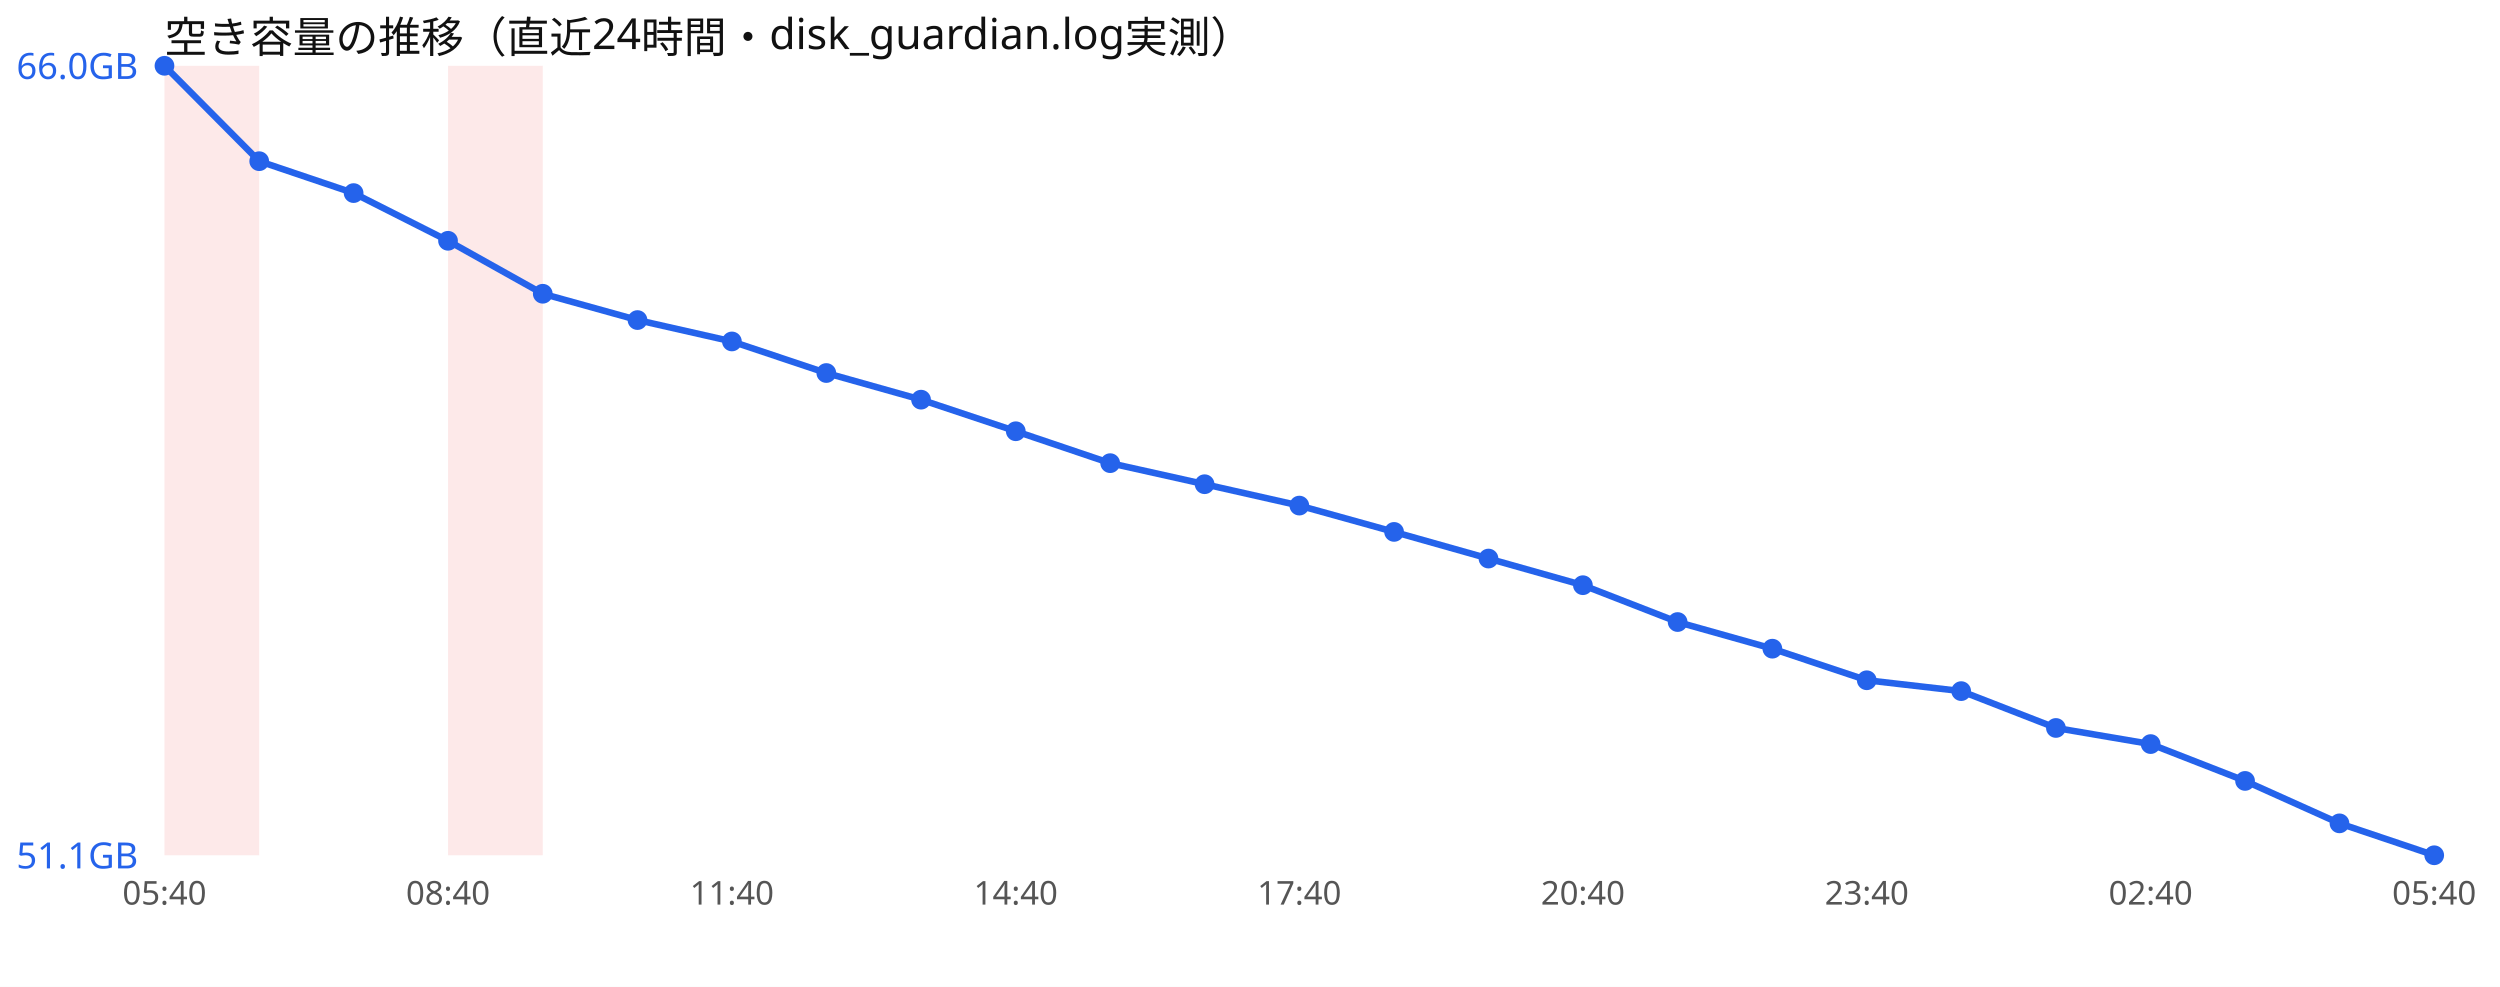
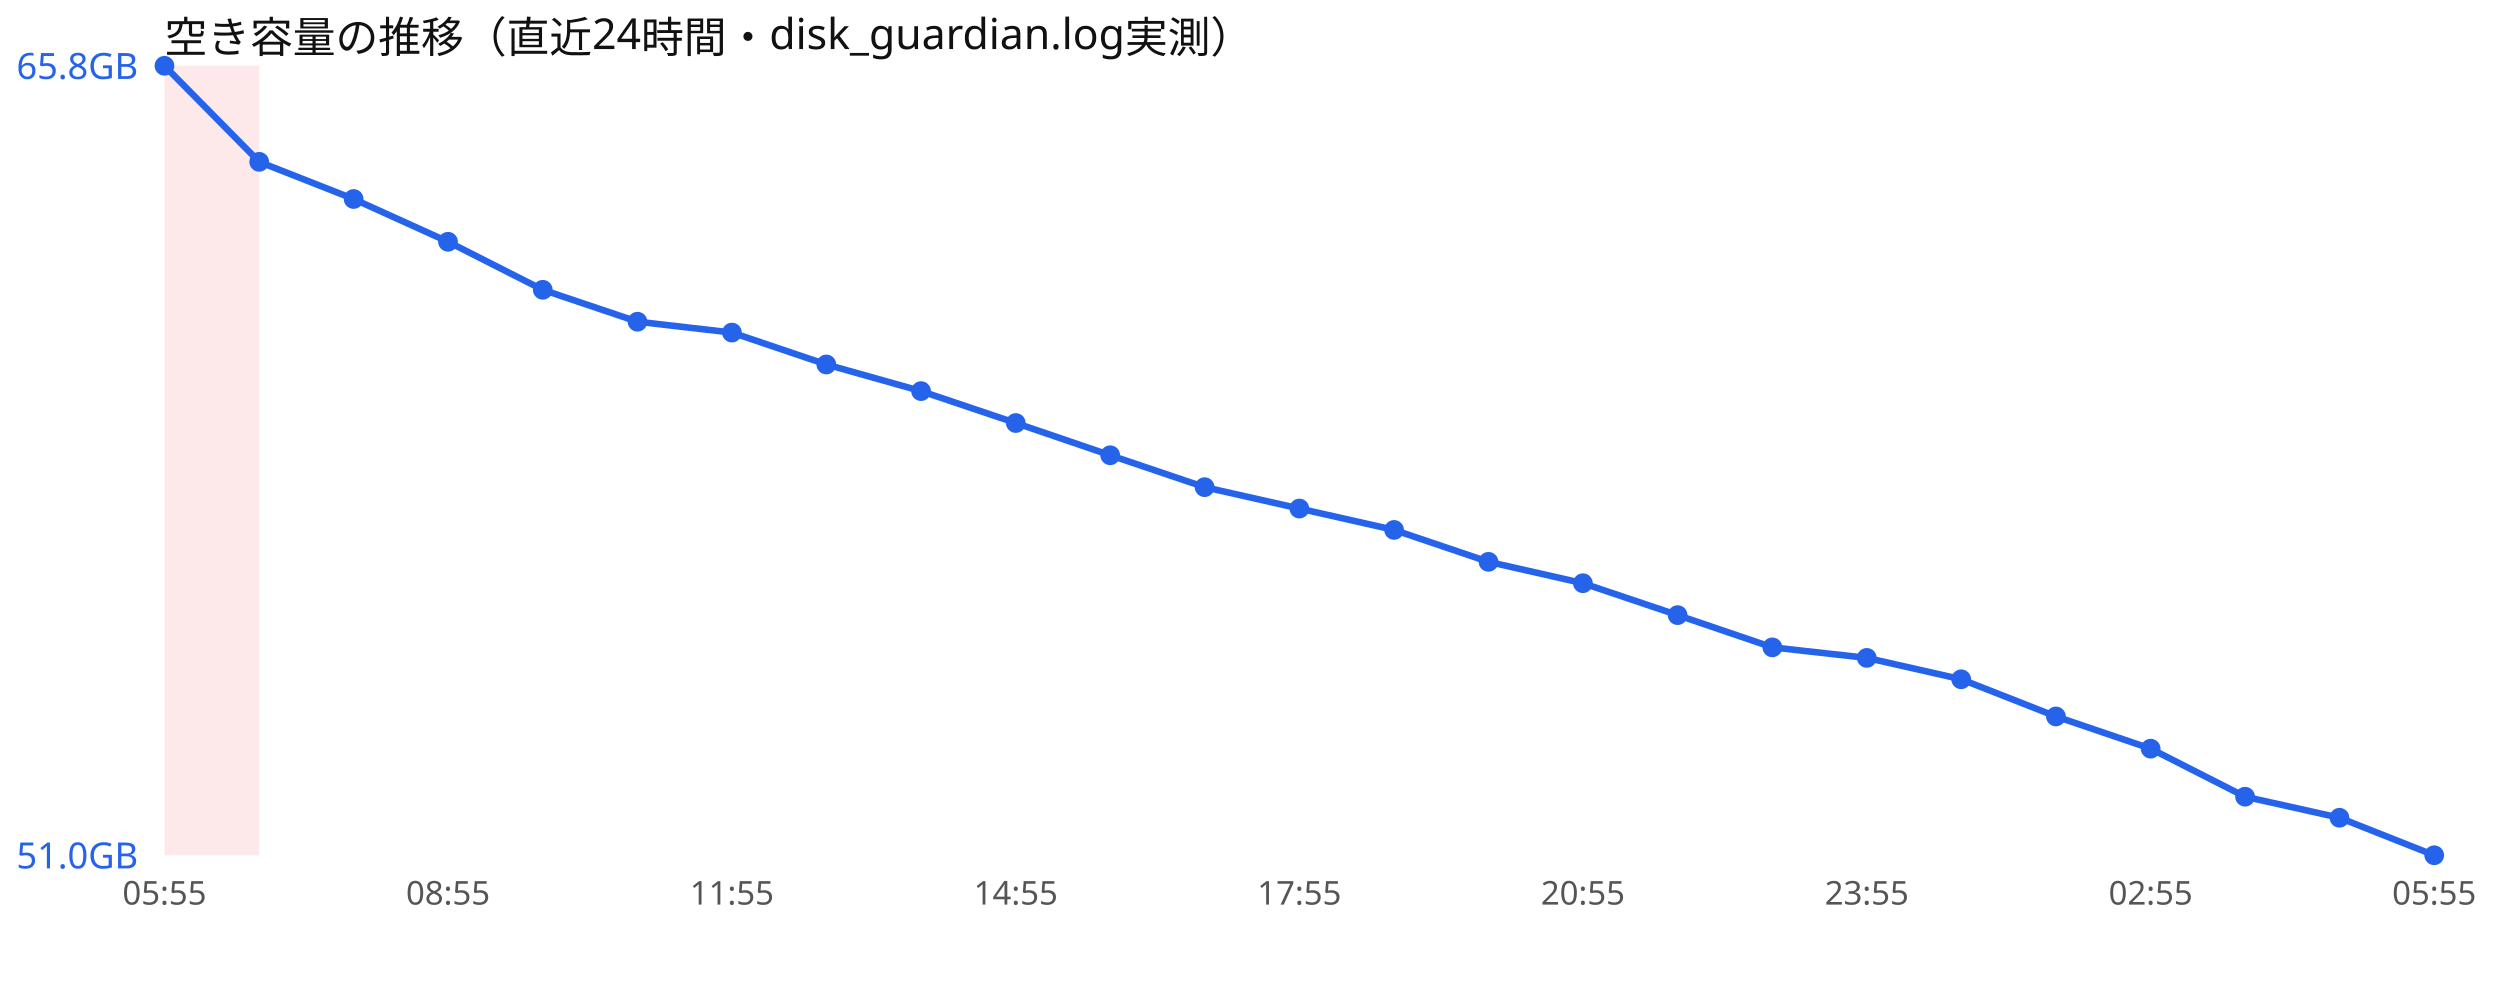
<svg xmlns="http://www.w3.org/2000/svg" width="760" height="300" viewBox="0 0 760 300" font-family="sans-serif">
  <rect width="760" height="300" fill="#ffffff" />
  <text x="50" y="16" font-size="13" fill="#111">空き容量の推移（直近24時間・disk_guardian.log実測）</text>
  <rect x="50.0" y="20" width="28.8" height="240" fill="#ef4444" opacity="0.12" />
-   <rect x="136.2" y="20" width="28.8" height="240" fill="#ef4444" opacity="0.12" />
-   <polyline points="50.0,20.0 78.8,49.0 107.5,58.7 136.2,73.2 165.0,89.3 193.8,97.3 222.5,103.8 251.2,113.4 280.0,121.5 308.8,131.1 337.5,140.8 366.2,147.2 395.0,153.7 423.8,161.7 452.5,169.8 481.2,177.9 510.0,189.1 538.8,197.2 567.5,206.8 596.2,210.1 625.0,221.3 653.8,226.2 682.5,237.4 711.2,250.3 740.0,260.0" fill="none" stroke="#2563eb" stroke-width="2" />
+   <polyline points="50.0,20.0 78.8,49.2 107.5,60.5 136.2,73.5 165.0,88.1 193.8,97.8 222.5,101.1 251.2,110.8 280.0,118.9 308.8,128.6 337.5,138.4 366.2,148.1 395.0,154.6 423.8,161.1 452.5,170.8 481.2,177.3 510.0,187.0 538.8,196.8 567.5,200.0 596.2,206.5 625.0,217.8 653.8,227.6 682.5,242.2 711.2,248.6 740.0,260.0" fill="none" stroke="#2563eb" stroke-width="2" />
  <circle cx="50.0" cy="20.0" r="3" fill="#2563eb" />
-   <circle cx="78.8" cy="49.0" r="3" fill="#2563eb" />
-   <circle cx="107.5" cy="58.7" r="3" fill="#2563eb" />
-   <circle cx="136.2" cy="73.2" r="3" fill="#2563eb" />
-   <circle cx="165.0" cy="89.3" r="3" fill="#2563eb" />
-   <circle cx="193.8" cy="97.3" r="3" fill="#2563eb" />
-   <circle cx="222.5" cy="103.8" r="3" fill="#2563eb" />
-   <circle cx="251.2" cy="113.4" r="3" fill="#2563eb" />
-   <circle cx="280.0" cy="121.5" r="3" fill="#2563eb" />
-   <circle cx="308.8" cy="131.1" r="3" fill="#2563eb" />
-   <circle cx="337.5" cy="140.8" r="3" fill="#2563eb" />
-   <circle cx="366.2" cy="147.2" r="3" fill="#2563eb" />
-   <circle cx="395.0" cy="153.7" r="3" fill="#2563eb" />
-   <circle cx="423.8" cy="161.7" r="3" fill="#2563eb" />
-   <circle cx="452.5" cy="169.8" r="3" fill="#2563eb" />
-   <circle cx="481.2" cy="177.9" r="3" fill="#2563eb" />
-   <circle cx="510.0" cy="189.1" r="3" fill="#2563eb" />
-   <circle cx="538.8" cy="197.2" r="3" fill="#2563eb" />
-   <circle cx="567.5" cy="206.8" r="3" fill="#2563eb" />
-   <circle cx="596.2" cy="210.1" r="3" fill="#2563eb" />
-   <circle cx="625.0" cy="221.3" r="3" fill="#2563eb" />
-   <circle cx="653.8" cy="226.2" r="3" fill="#2563eb" />
-   <circle cx="682.5" cy="237.4" r="3" fill="#2563eb" />
-   <circle cx="711.2" cy="250.3" r="3" fill="#2563eb" />
+   <circle cx="78.8" cy="49.2" r="3" fill="#2563eb" />
+   <circle cx="107.5" cy="60.5" r="3" fill="#2563eb" />
+   <circle cx="136.2" cy="73.5" r="3" fill="#2563eb" />
+   <circle cx="165.0" cy="88.1" r="3" fill="#2563eb" />
+   <circle cx="193.8" cy="97.8" r="3" fill="#2563eb" />
+   <circle cx="222.5" cy="101.1" r="3" fill="#2563eb" />
+   <circle cx="251.2" cy="110.8" r="3" fill="#2563eb" />
+   <circle cx="280.0" cy="118.9" r="3" fill="#2563eb" />
+   <circle cx="308.8" cy="128.6" r="3" fill="#2563eb" />
+   <circle cx="337.5" cy="138.4" r="3" fill="#2563eb" />
+   <circle cx="366.2" cy="148.1" r="3" fill="#2563eb" />
+   <circle cx="395.0" cy="154.6" r="3" fill="#2563eb" />
+   <circle cx="423.8" cy="161.1" r="3" fill="#2563eb" />
+   <circle cx="452.5" cy="170.8" r="3" fill="#2563eb" />
+   <circle cx="481.2" cy="177.3" r="3" fill="#2563eb" />
+   <circle cx="510.0" cy="187.0" r="3" fill="#2563eb" />
+   <circle cx="538.8" cy="196.8" r="3" fill="#2563eb" />
+   <circle cx="567.5" cy="200.0" r="3" fill="#2563eb" />
+   <circle cx="596.2" cy="206.5" r="3" fill="#2563eb" />
+   <circle cx="625.0" cy="217.8" r="3" fill="#2563eb" />
+   <circle cx="653.8" cy="227.6" r="3" fill="#2563eb" />
+   <circle cx="682.5" cy="242.2" r="3" fill="#2563eb" />
+   <circle cx="711.2" cy="248.6" r="3" fill="#2563eb" />
  <circle cx="740.0" cy="260.0" r="3" fill="#2563eb" />
-   <text x="5" y="24.0" font-size="11" fill="#2563eb">66.0GB</text>
-   <text x="5" y="264.0" font-size="11" fill="#2563eb">51.1GB</text>
-   <text x="50.0" y="275" font-size="10" fill="#555" text-anchor="middle">05:40</text>
-   <text x="136.2" y="275" font-size="10" fill="#555" text-anchor="middle">08:40</text>
-   <text x="222.5" y="275" font-size="10" fill="#555" text-anchor="middle">11:40</text>
-   <text x="308.8" y="275" font-size="10" fill="#555" text-anchor="middle">14:40</text>
-   <text x="395.0" y="275" font-size="10" fill="#555" text-anchor="middle">17:40</text>
-   <text x="481.2" y="275" font-size="10" fill="#555" text-anchor="middle">20:40</text>
-   <text x="567.5" y="275" font-size="10" fill="#555" text-anchor="middle">23:40</text>
-   <text x="653.8" y="275" font-size="10" fill="#555" text-anchor="middle">02:40</text>
-   <text x="740.0" y="275" font-size="10" fill="#555" text-anchor="middle">05:40</text>
+   <text x="5" y="24.0" font-size="11" fill="#2563eb">65.8GB</text>
+   <text x="5" y="264.0" font-size="11" fill="#2563eb">51.0GB</text>
+   <text x="50.0" y="275" font-size="10" fill="#555" text-anchor="middle">05:55</text>
+   <text x="136.2" y="275" font-size="10" fill="#555" text-anchor="middle">08:55</text>
+   <text x="222.5" y="275" font-size="10" fill="#555" text-anchor="middle">11:55</text>
+   <text x="308.8" y="275" font-size="10" fill="#555" text-anchor="middle">14:55</text>
+   <text x="395.0" y="275" font-size="10" fill="#555" text-anchor="middle">17:55</text>
+   <text x="481.2" y="275" font-size="10" fill="#555" text-anchor="middle">20:55</text>
+   <text x="567.5" y="275" font-size="10" fill="#555" text-anchor="middle">23:55</text>
+   <text x="653.8" y="275" font-size="10" fill="#555" text-anchor="middle">02:55</text>
+   <text x="740.0" y="275" font-size="10" fill="#555" text-anchor="middle">05:55</text>
</svg>
